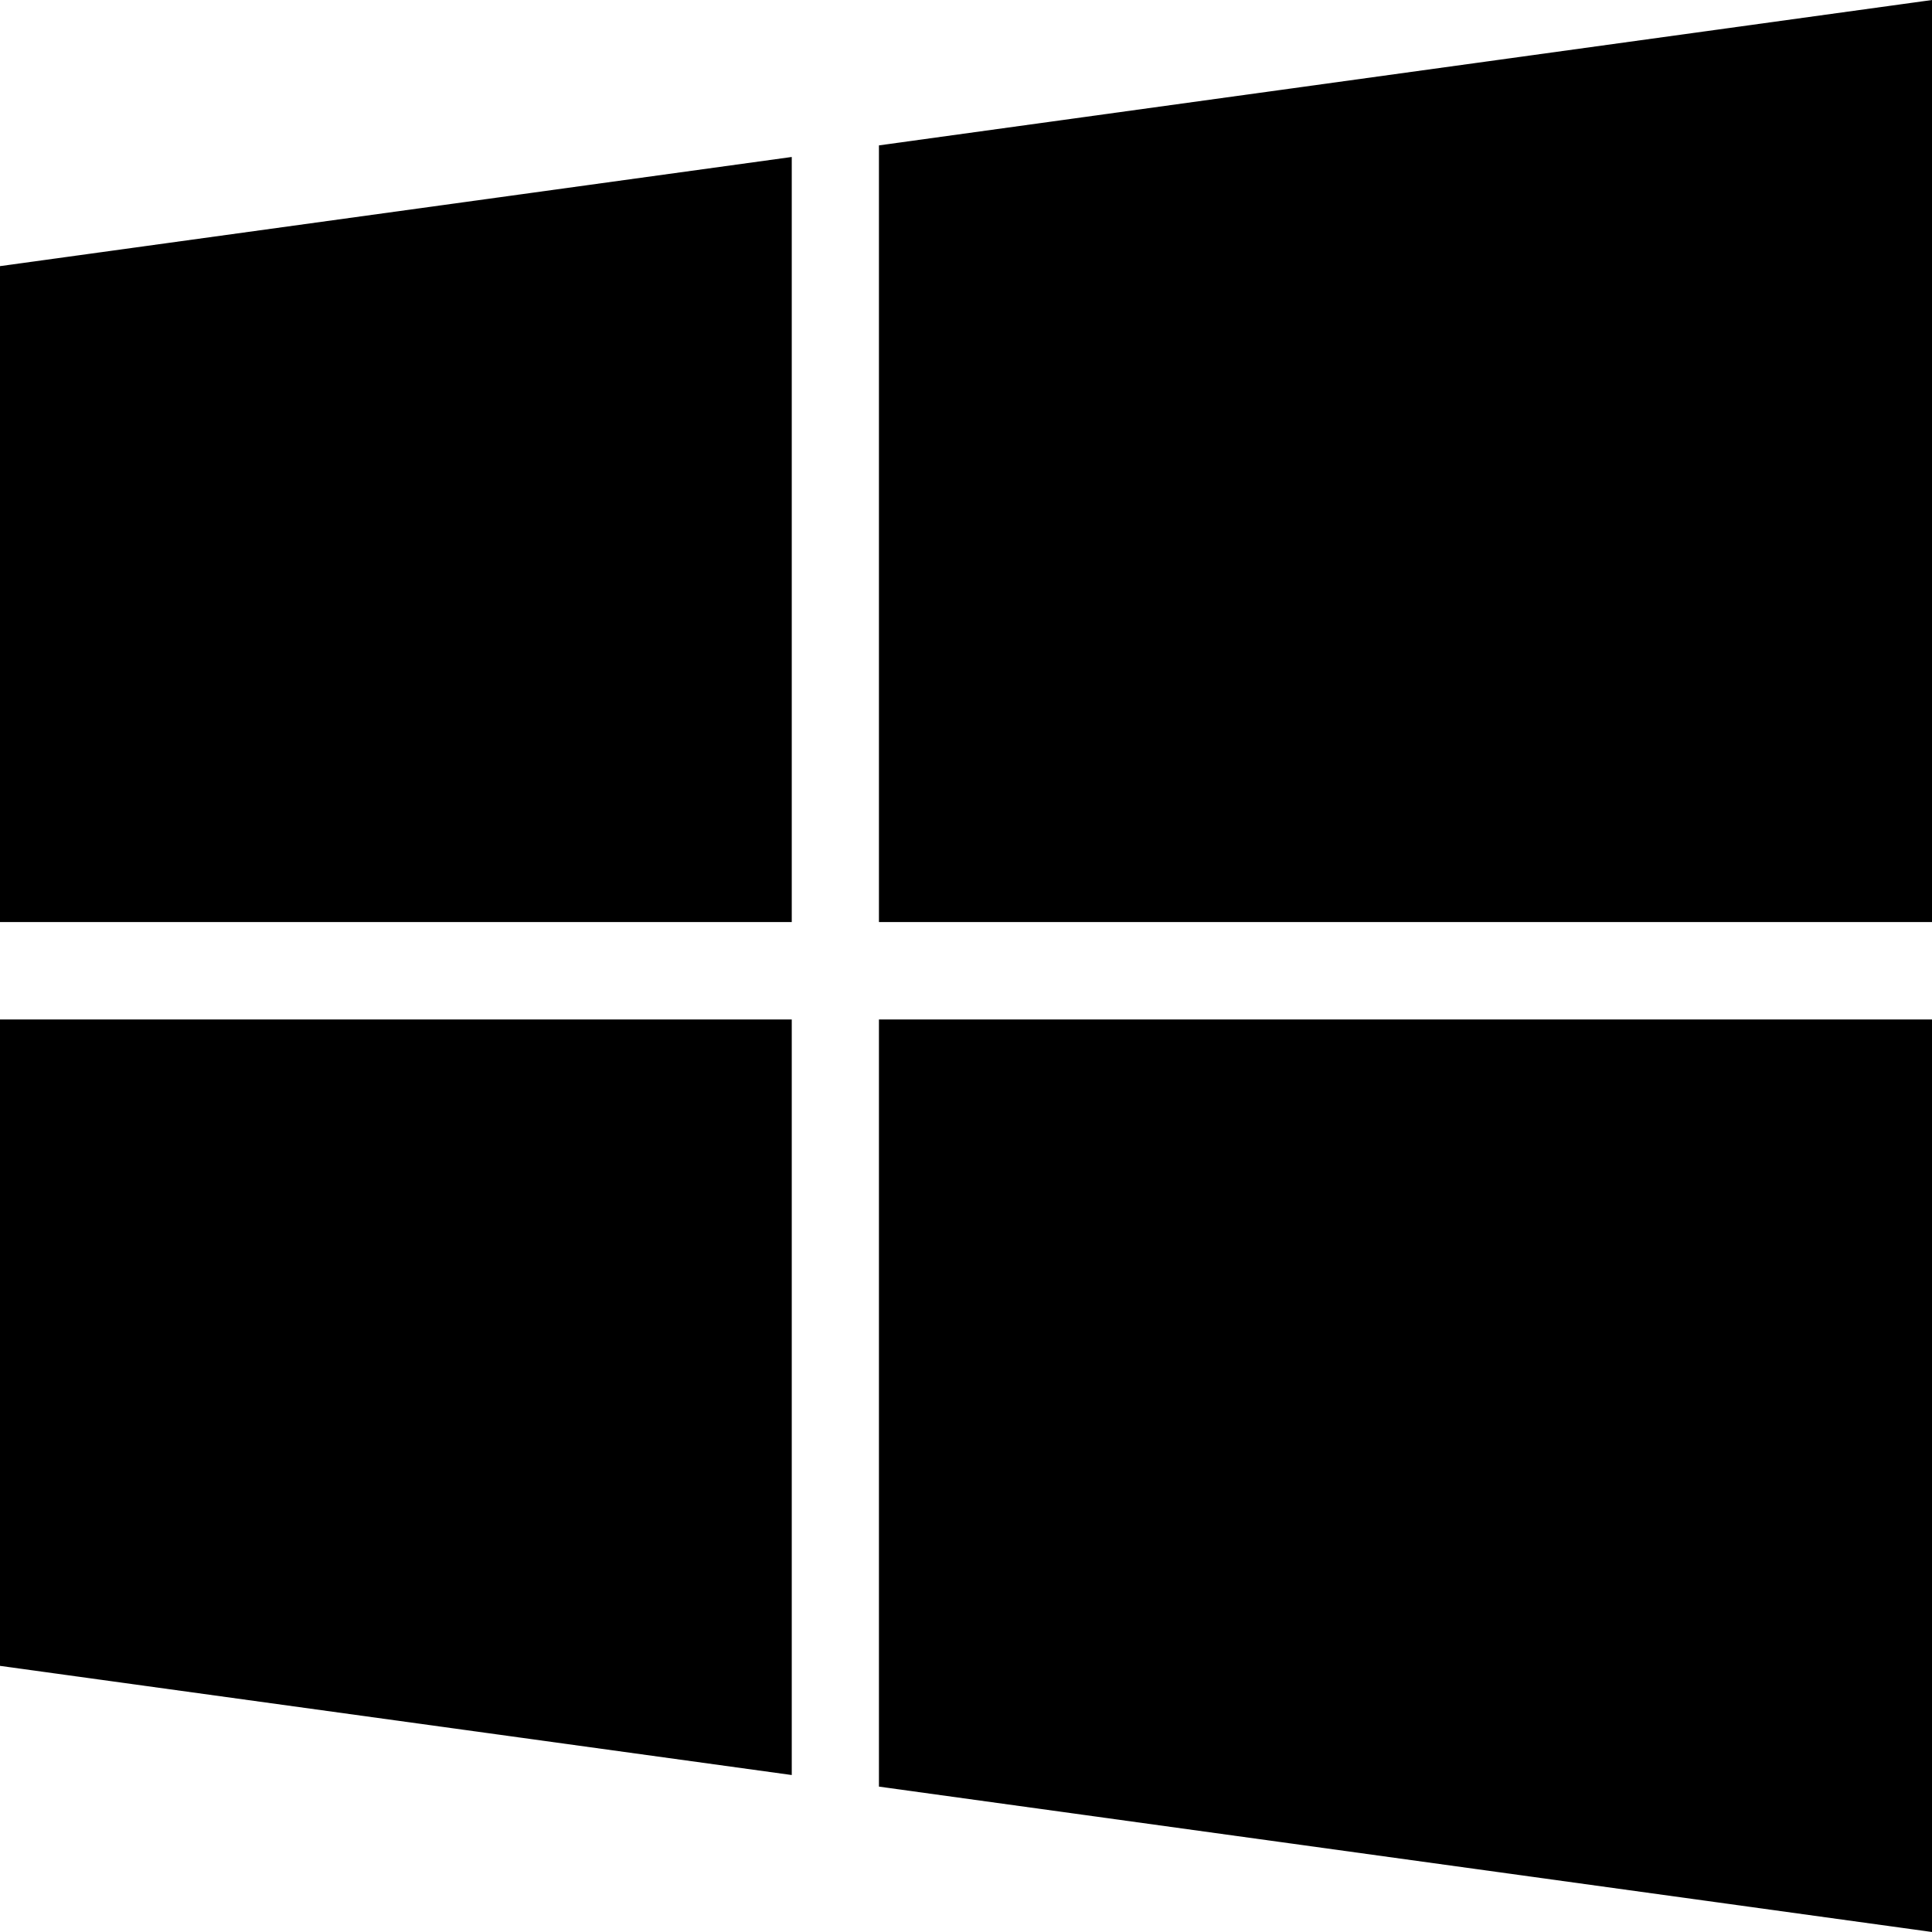
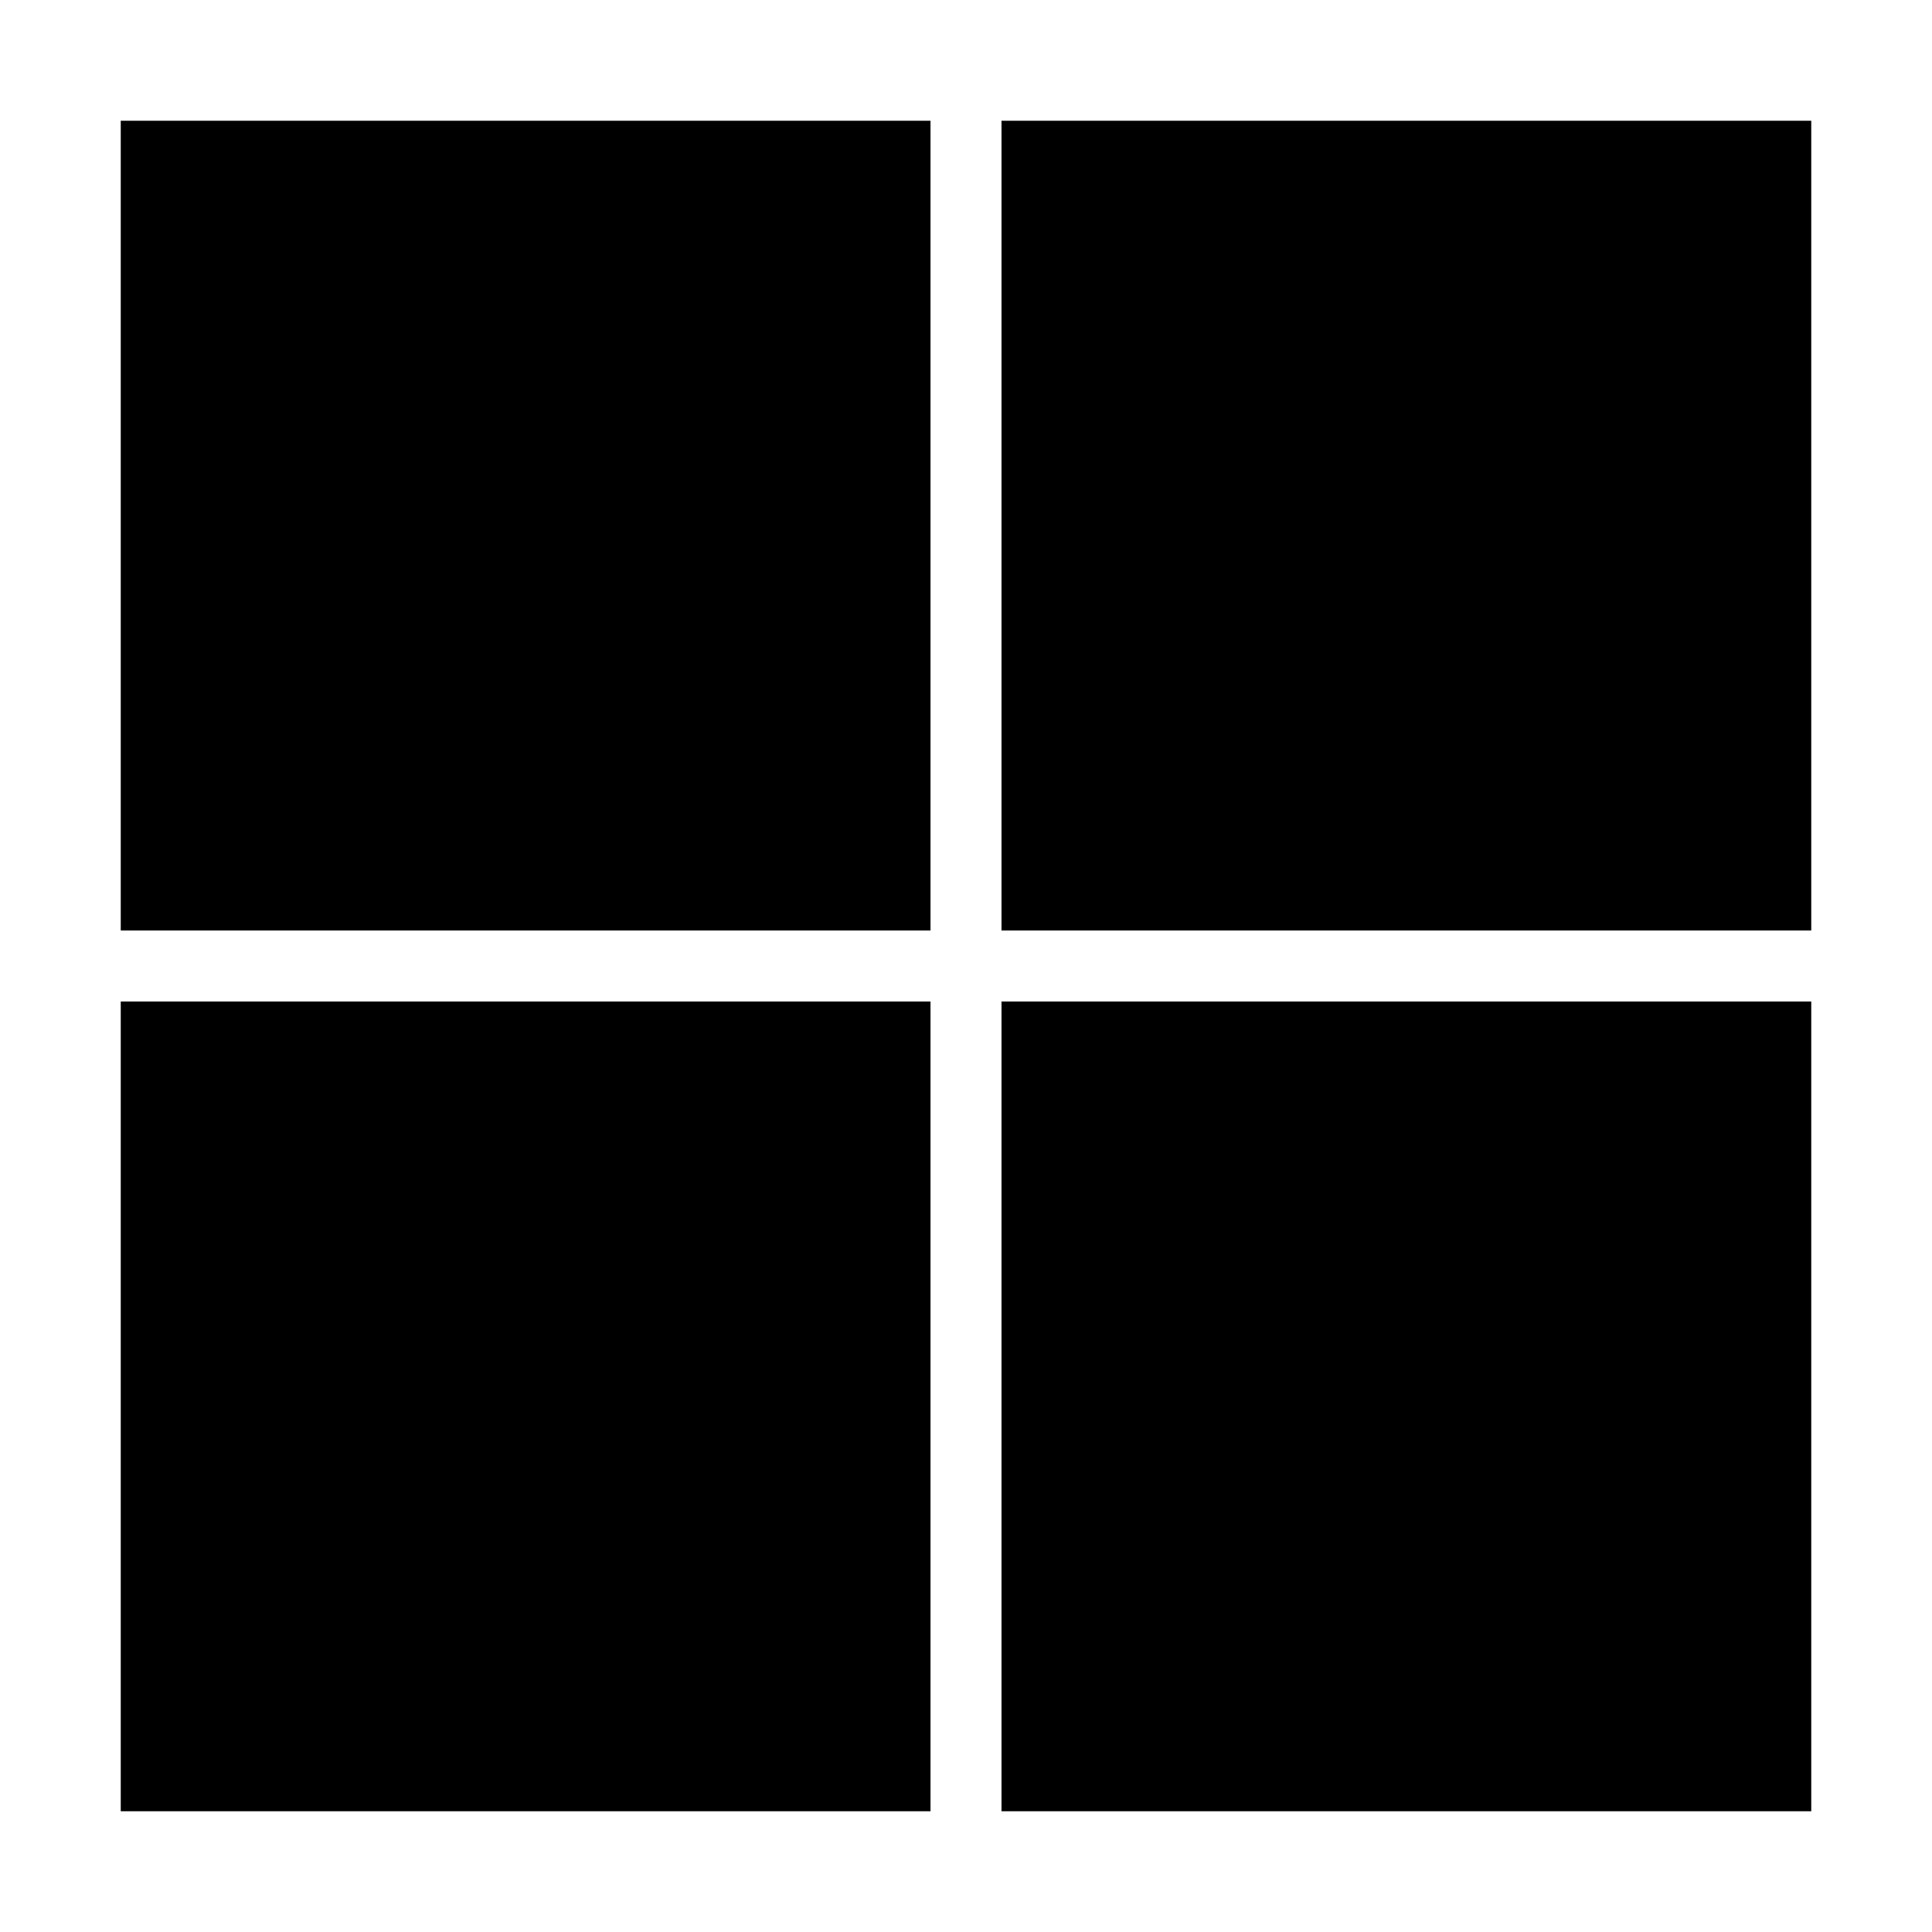
<svg xmlns="http://www.w3.org/2000/svg" viewBox="0 0 16 16">
-   <path d="M0 2.204L6.557 1.3V7.636H0V2.204ZM0 13.796L6.557 14.7V8.443H0V13.796V13.796ZM7.279 14.796L16 16V8.443H7.279V14.796V14.796ZM7.279 1.204V7.636H16V0L7.279 1.204V1.204Z" />
+   <path d="M1 1H7.706V7.706H1V1ZM8.294 1H15V7.706H8.294V1ZM1 8.294H7.706V15H1V8.294ZM8.294 8.294H15V15H8.294V8.294Z" />
</svg>
